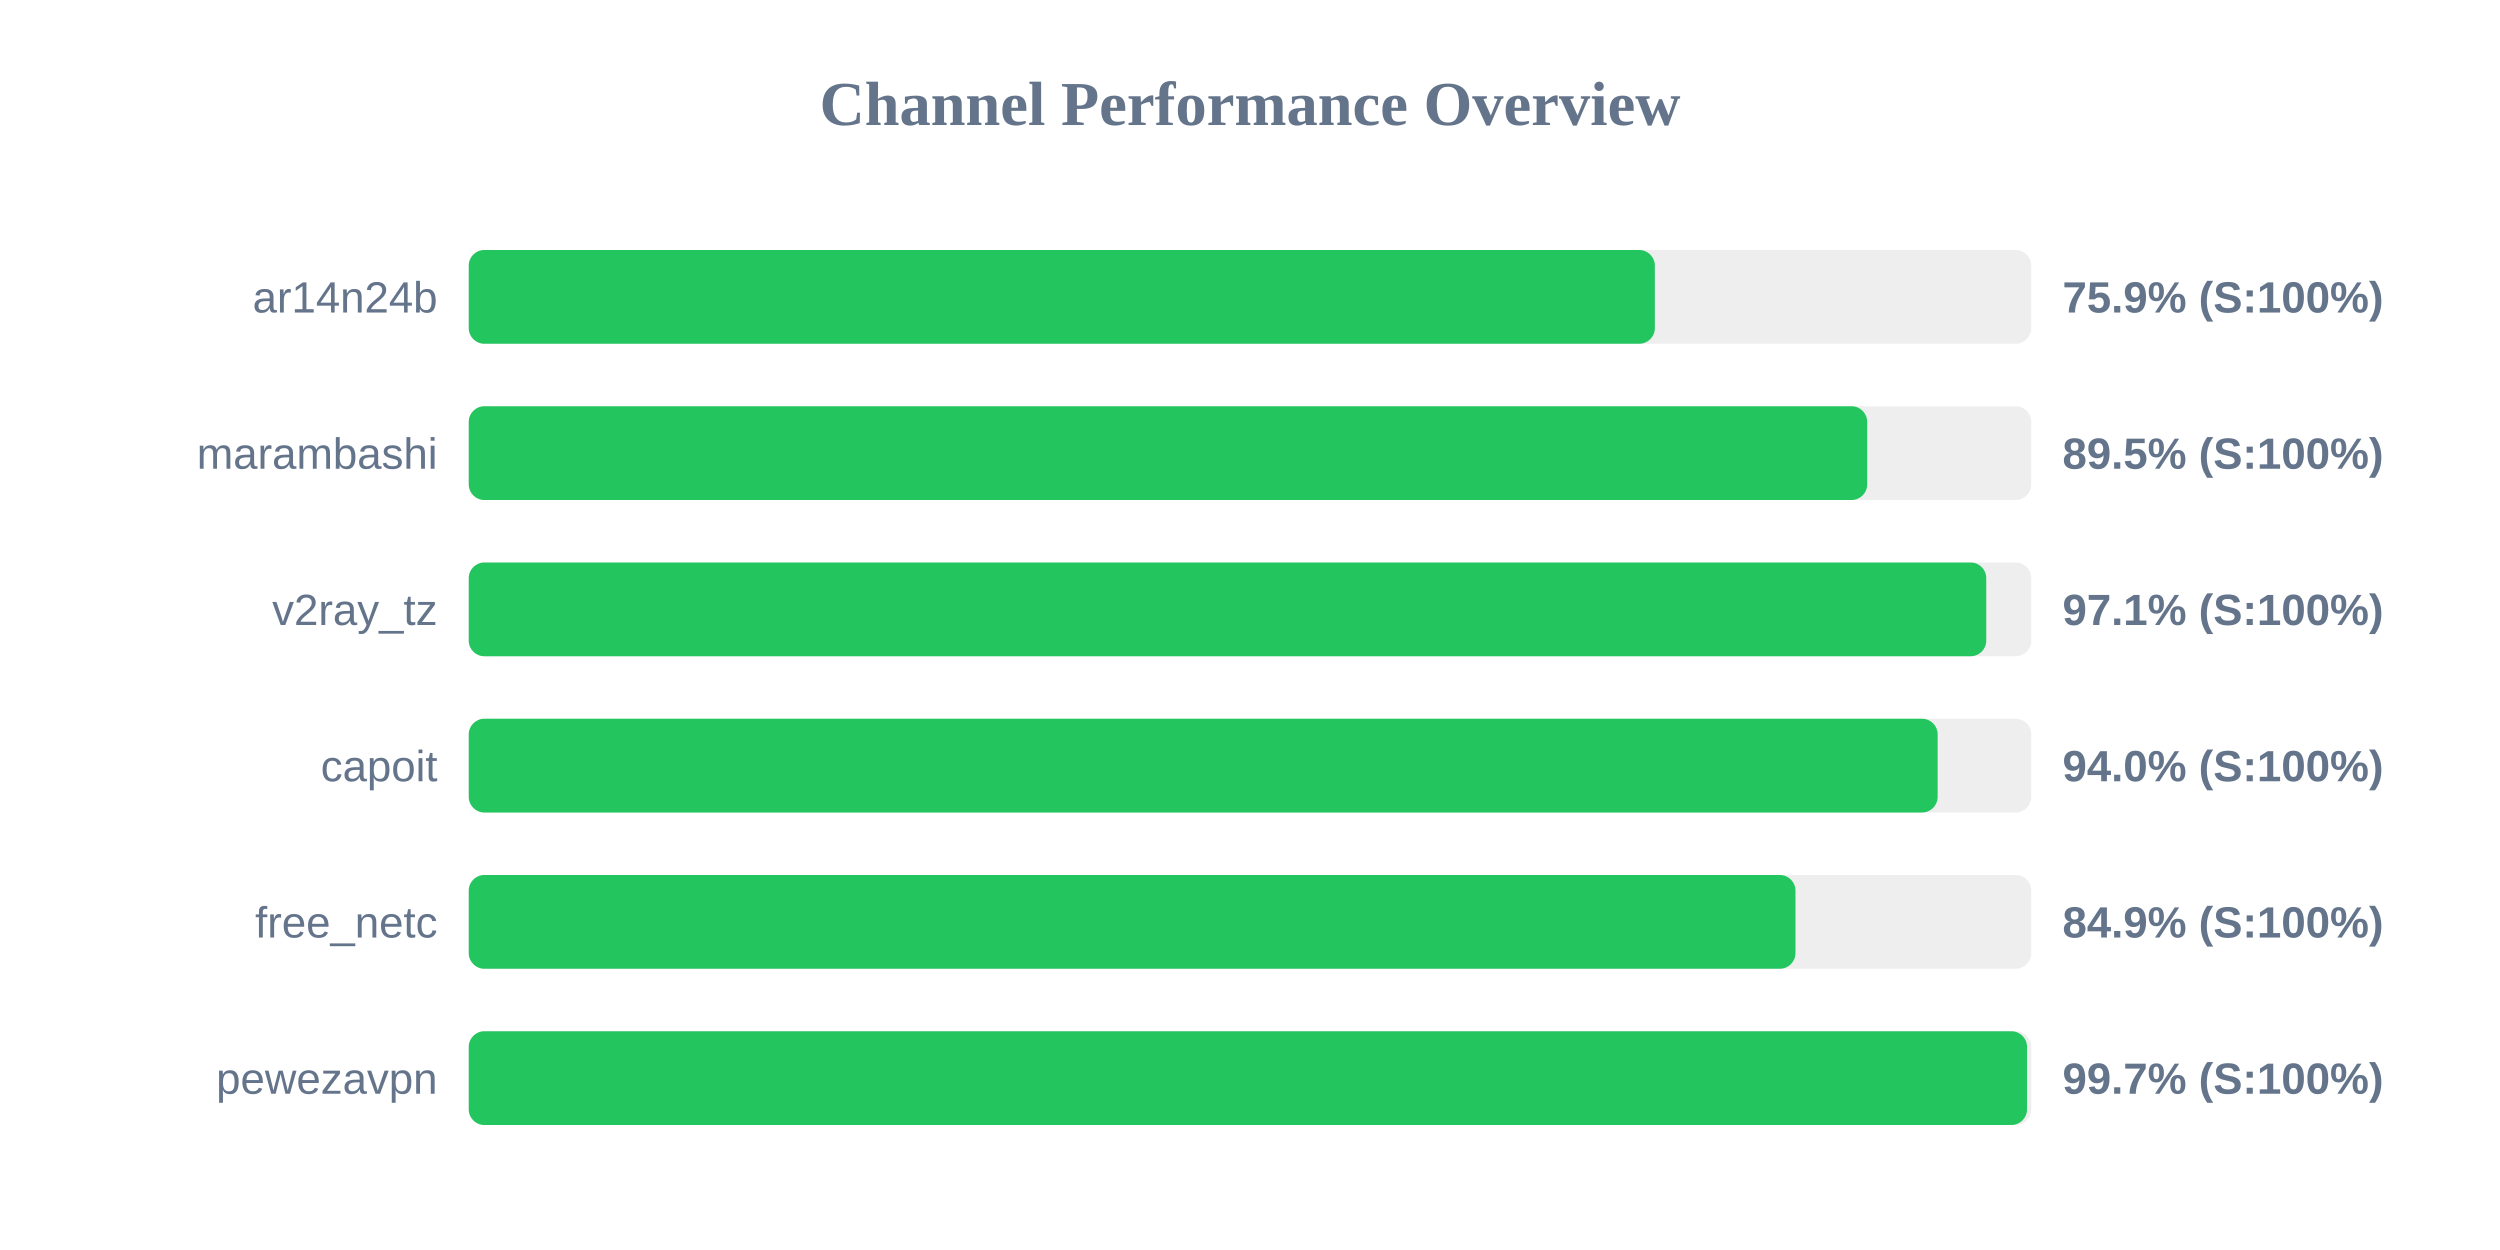
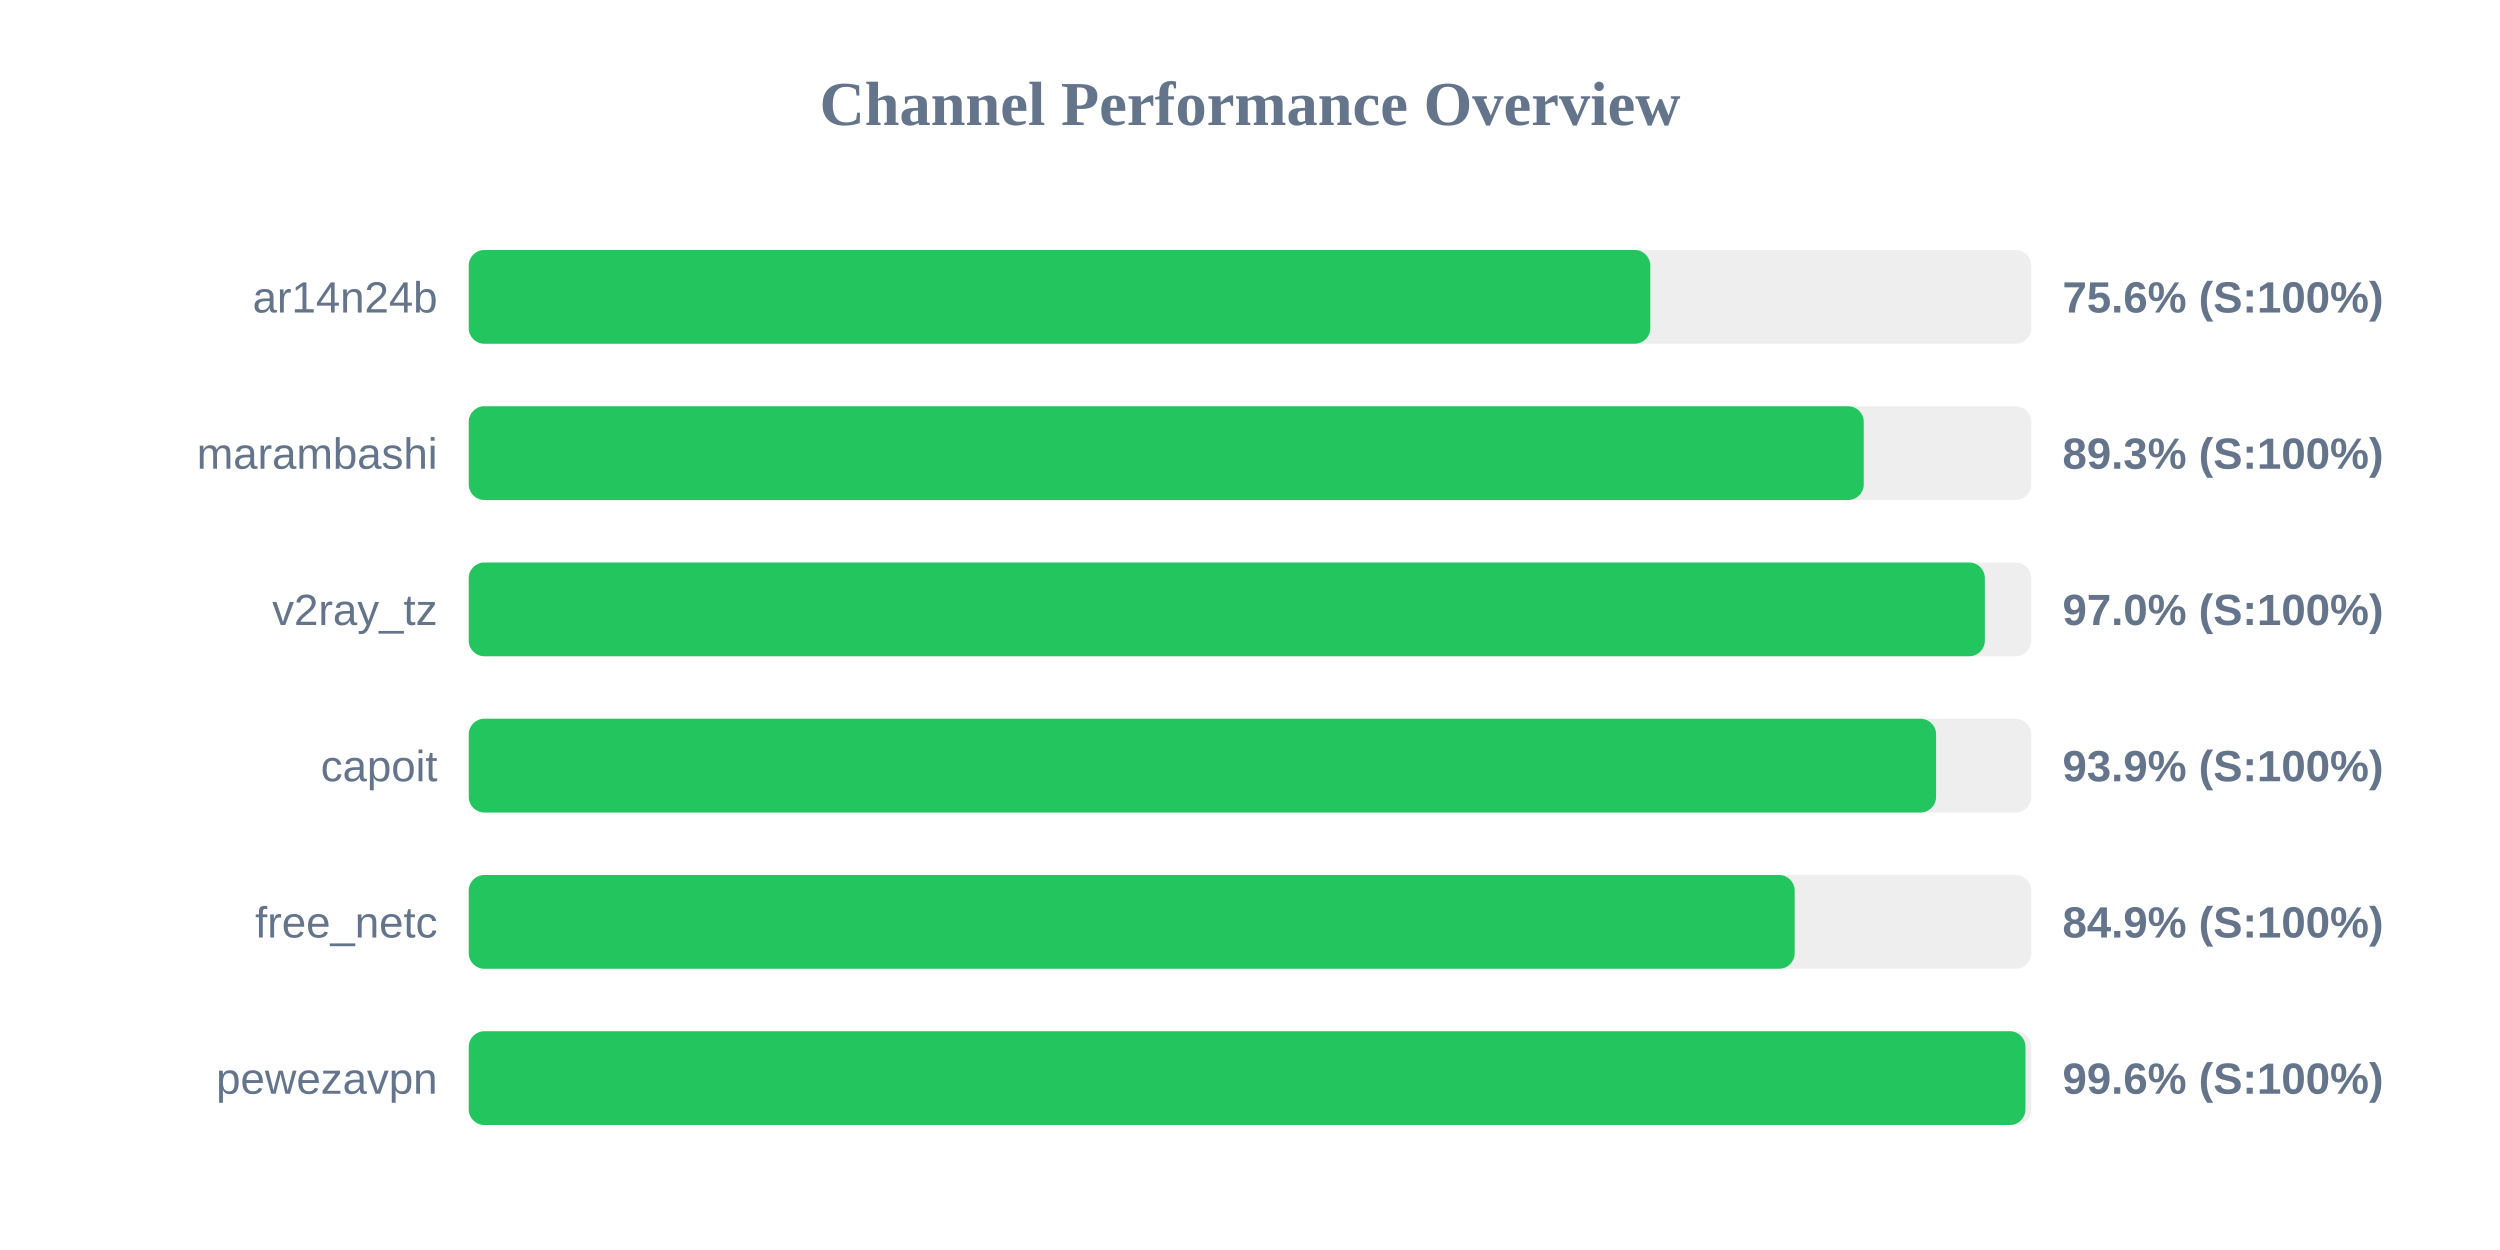
<svg xmlns="http://www.w3.org/2000/svg" width="800" height="400" version="1.1">
  <style>
        .row { font: 14px Arial; fill: #64748b; }
        .score { font: bold 14px Arial; fill: #64748b; }
    </style>
  <text x="400" y="40" text-anchor="middle" font-size="20px" font-weight="bold" fill="#64748b">Channel Performance Overview</text>
  <rect x="150" y="80" width="500" height="30" fill="#eee" rx="5" />
-   <rect x="150" y="80" width="379.55" height="30" fill="#22c55e" rx="5" />
+   <rect x="150" y="80" width="378.1" height="30" fill="#22c55e" rx="5" />
  <text x="140" y="100" text-anchor="end" class="row">ar14n24b</text>
-   <text x="660" y="100" text-anchor="start" class="score">75.9% (S:100%)</text>
+   <text x="660" y="100" text-anchor="start" class="score">75.6% (S:100%)</text>
  <rect x="150" y="130" width="500" height="30" fill="#eee" rx="5" />
-   <rect x="150" y="130" width="447.5" height="30" fill="#22c55e" rx="5" />
+   <rect x="150" y="130" width="446.4" height="30" fill="#22c55e" rx="5" />
  <text x="140" y="150" text-anchor="end" class="row">marambashi</text>
-   <text x="660" y="150" text-anchor="start" class="score">89.5% (S:100%)</text>
+   <text x="660" y="150" text-anchor="start" class="score">89.3% (S:100%)</text>
  <rect x="150" y="180" width="500" height="30" fill="#eee" rx="5" />
-   <rect x="150" y="180" width="485.6" height="30" fill="#22c55e" rx="5" />
+   <rect x="150" y="180" width="485.15" height="30" fill="#22c55e" rx="5" />
  <text x="140" y="200" text-anchor="end" class="row">v2ray_tz</text>
-   <text x="660" y="200" text-anchor="start" class="score">97.1% (S:100%)</text>
+   <text x="660" y="200" text-anchor="start" class="score">97.0% (S:100%)</text>
  <rect x="150" y="230" width="500" height="30" fill="#eee" rx="5" />
-   <rect x="150" y="230" width="470.05" height="30" fill="#22c55e" rx="5" />
+   <rect x="150" y="230" width="469.55" height="30" fill="#22c55e" rx="5" />
  <text x="140" y="250" text-anchor="end" class="row">capoit</text>
-   <text x="660" y="250" text-anchor="start" class="score">94.0% (S:100%)</text>
+   <text x="660" y="250" text-anchor="start" class="score">93.9% (S:100%)</text>
  <rect x="150" y="280" width="500" height="30" fill="#eee" rx="5" />
-   <rect x="150" y="280" width="424.55" height="30" fill="#22c55e" rx="5" />
+   <rect x="150" y="280" width="424.3" height="30" fill="#22c55e" rx="5" />
  <text x="140" y="300" text-anchor="end" class="row">free_netc</text>
  <text x="660" y="300" text-anchor="start" class="score">84.9% (S:100%)</text>
  <rect x="150" y="330" width="500" height="30" fill="#eee" rx="5" />
-   <rect x="150" y="330" width="498.65" height="30" fill="#22c55e" rx="5" />
+   <rect x="150" y="330" width="498.15" height="30" fill="#22c55e" rx="5" />
  <text x="140" y="350" text-anchor="end" class="row">pewezavpn</text>
-   <text x="660" y="350" text-anchor="start" class="score">99.7% (S:100%)</text>
+   <text x="660" y="350" text-anchor="start" class="score">99.6% (S:100%)</text>
</svg>
